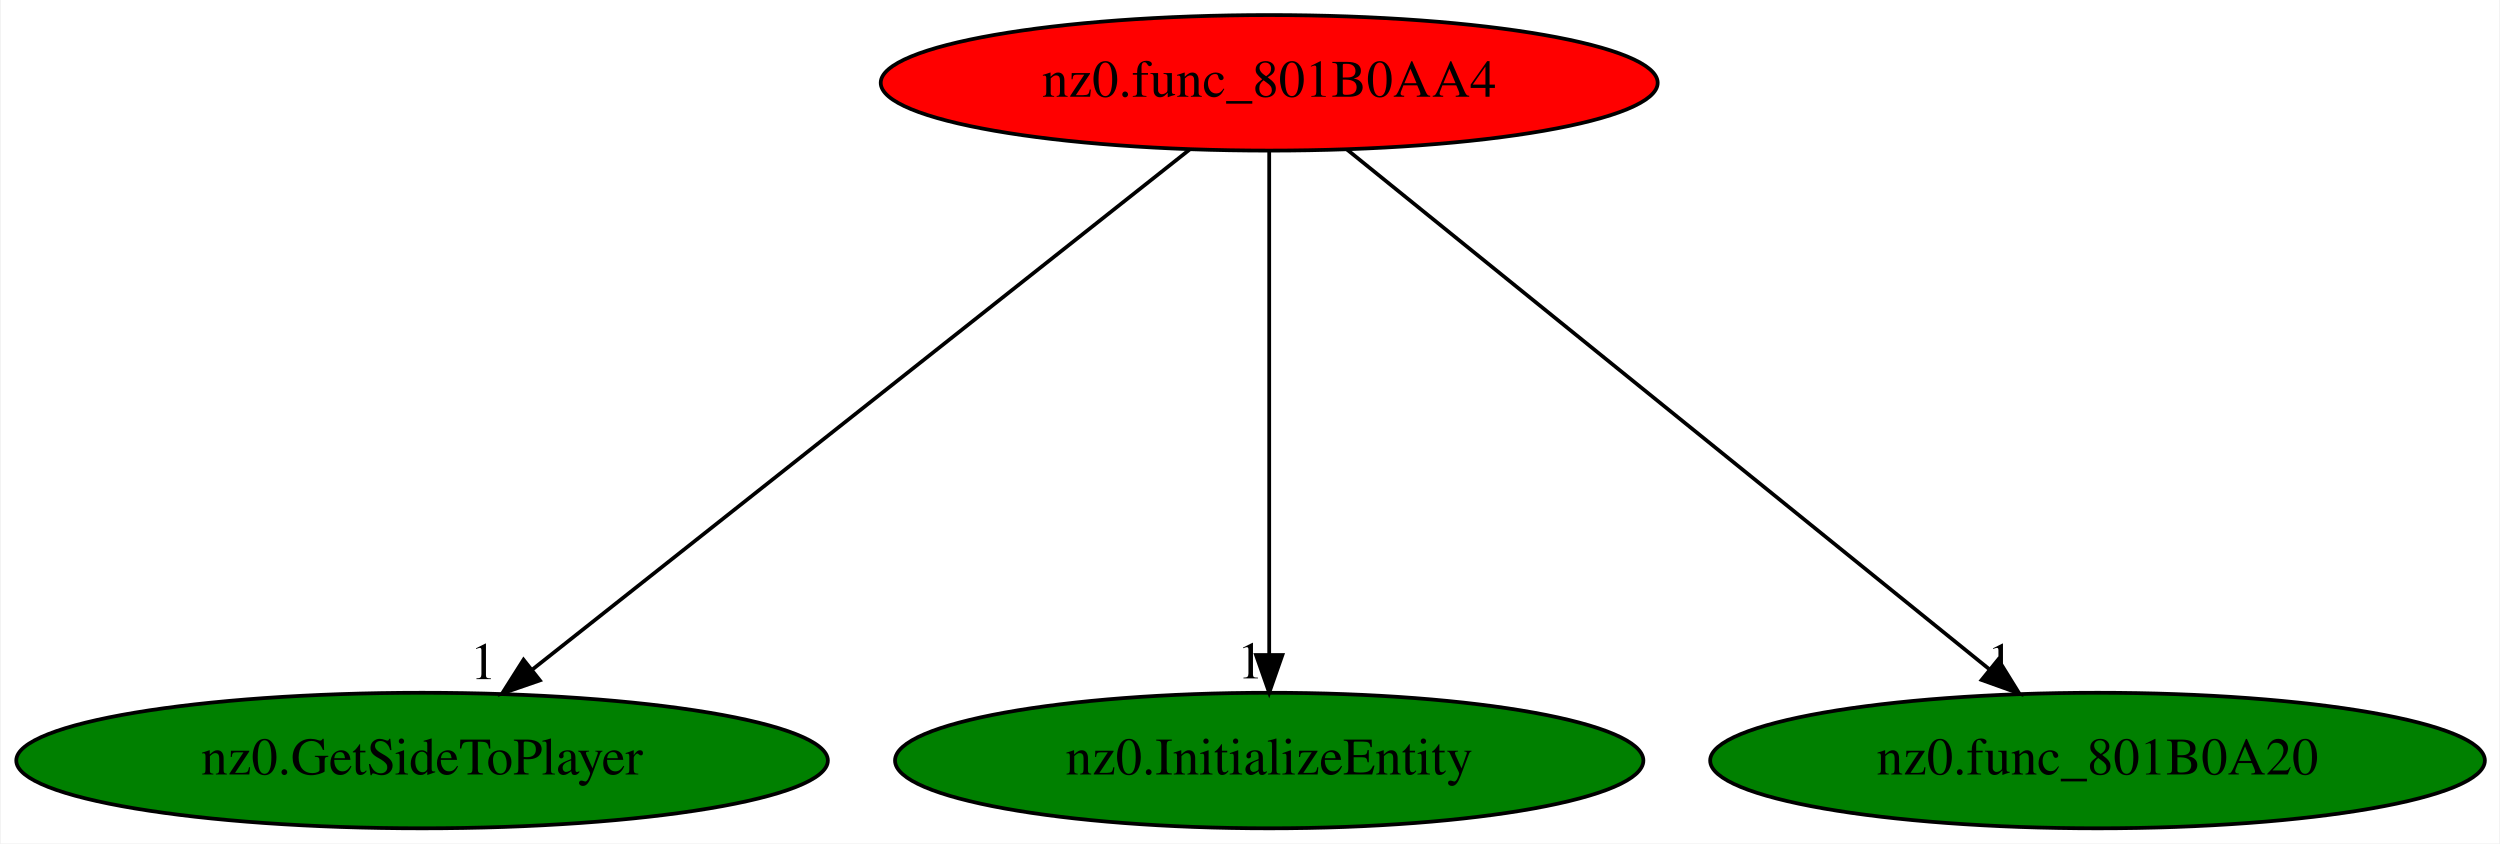
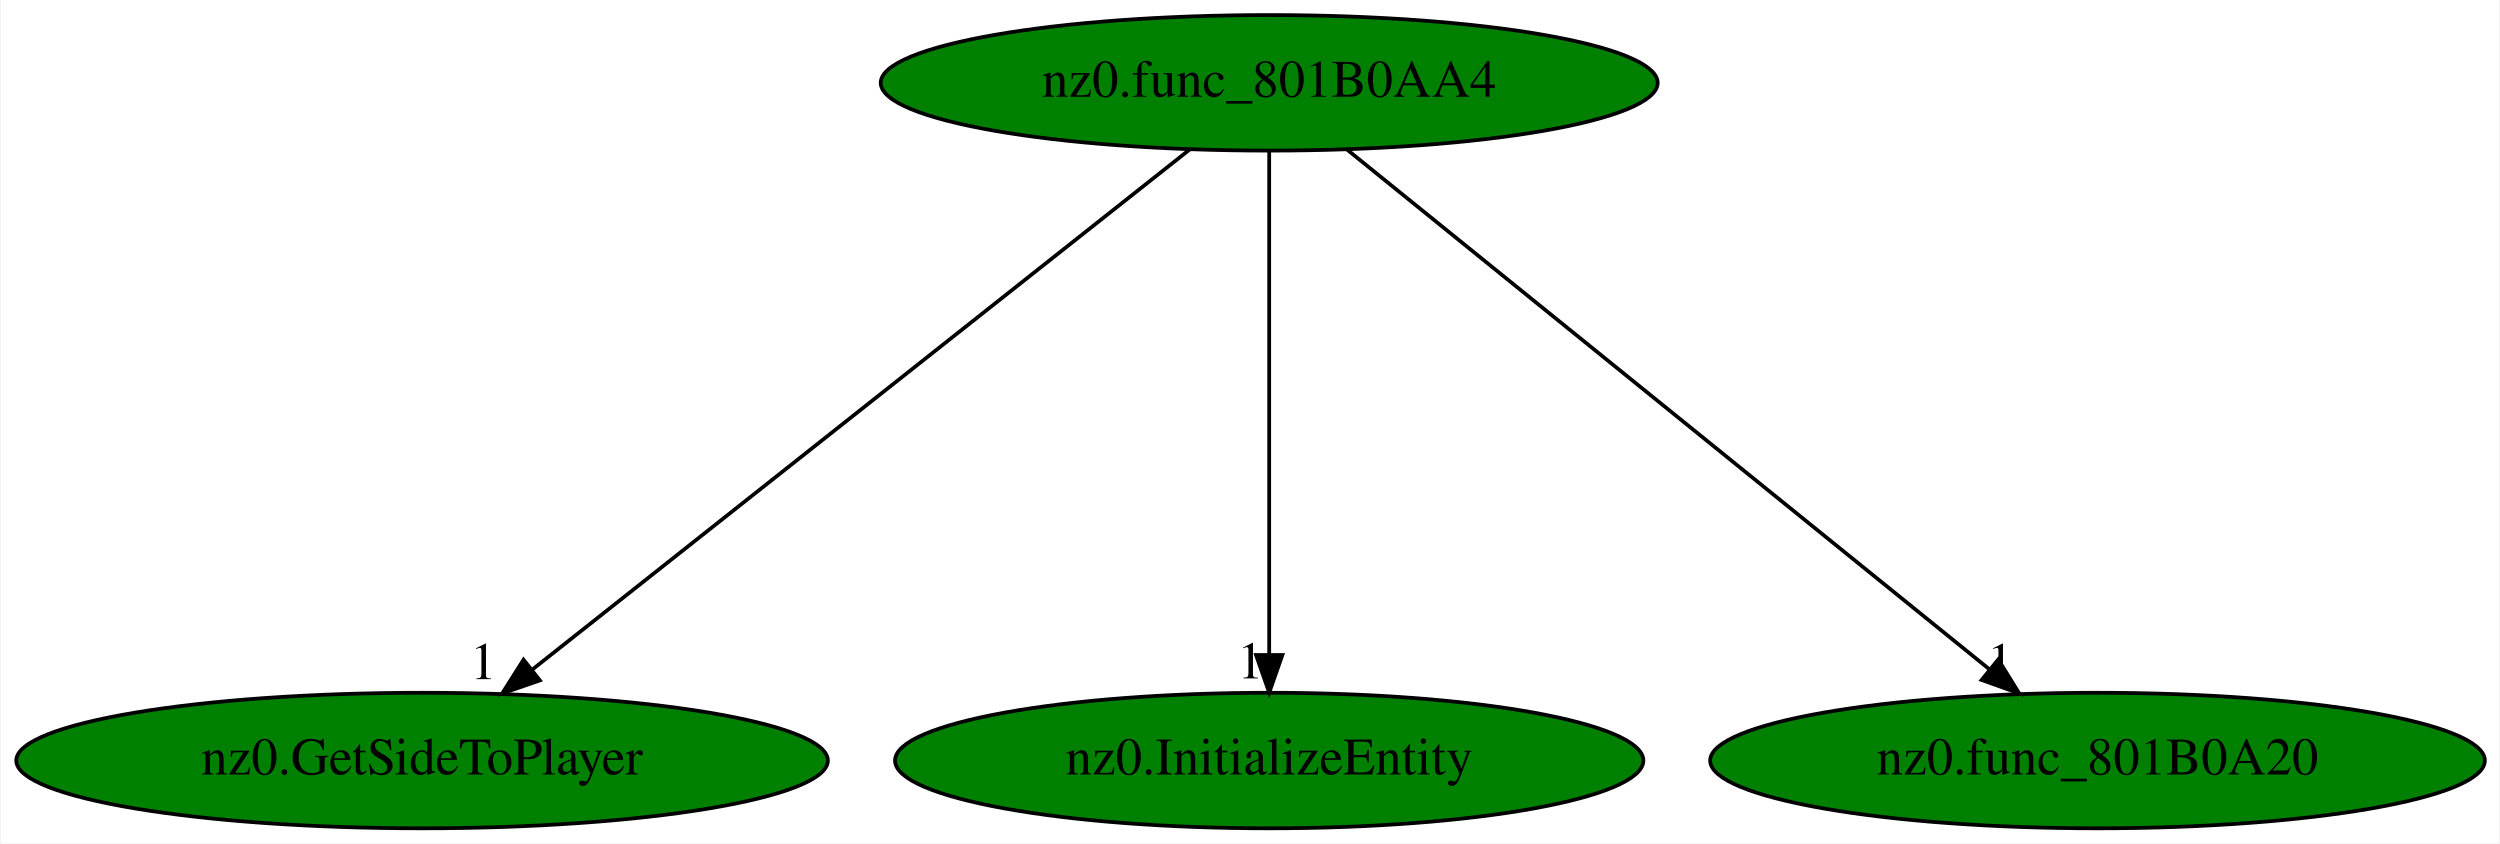
<svg xmlns="http://www.w3.org/2000/svg" xmlns:xlink="http://www.w3.org/1999/xlink" width="664pt" height="224pt" viewBox="0.00 0.00 663.58 224.00">
  <g id="graph0" class="graph" transform="scale(1 1) rotate(0) translate(4 220)">
    <polygon fill="white" stroke="transparent" points="-4,4 -4,-220 659.58,-220 659.58,4 -4,4" />
    <g id="node1" class="node">
-       <ellipse fill="red" stroke="black" cx="332.89" cy="-198" rx="103.18" ry="18" />
+       <ellipse fill="green" stroke="black" cx="332.89" cy="-198" rx="103.18" ry="18" />
      <text text-anchor="middle" x="332.89" y="-194.3" font-family="Times,serif" font-size="14.00">nz0.func_801B0AA4</text>
    </g>
    <g id="node2" class="node">
      <g id="a_node2">
        <a xlink:href="nz0.GetSideToPlayer.svg" xlink:title="nz0.GetSideToPlayer">
          <ellipse fill="green" stroke="black" cx="107.89" cy="-18" rx="107.78" ry="18" />
          <text text-anchor="middle" x="107.89" y="-14.3" font-family="Times,serif" font-size="14.00">nz0.GetSideToPlayer</text>
        </a>
      </g>
    </g>
    <g id="edge1" class="edge">
      <path fill="none" stroke="black" d="M311.72,-180.25C271.35,-148.32 183.29,-78.65 137.25,-42.23" />
      <polygon fill="black" stroke="black" points="139.18,-39.29 129.17,-35.83 134.84,-44.78 139.18,-39.29" />
      <text text-anchor="middle" x="124.17" y="-39.63" font-family="Times,serif" font-size="14.00">1</text>
    </g>
    <g id="node3" class="node">
      <g id="a_node3">
        <a xlink:href="nz0.InitializeEntity.svg" xlink:title="nz0.InitializeEntity">
          <ellipse fill="green" stroke="black" cx="332.89" cy="-18" rx="99.38" ry="18" />
          <text text-anchor="middle" x="332.89" y="-14.3" font-family="Times,serif" font-size="14.00">nz0.InitializeEntity</text>
        </a>
      </g>
    </g>
    <g id="edge2" class="edge">
      <path fill="none" stroke="black" d="M332.89,-179.93C332.89,-148.97 332.89,-83.3 332.89,-46.13" />
      <polygon fill="black" stroke="black" points="336.39,-46.02 332.89,-36.02 329.39,-46.02 336.39,-46.02" />
      <text text-anchor="middle" x="327.89" y="-39.82" font-family="Times,serif" font-size="14.00">1</text>
    </g>
    <g id="node4" class="node">
      <g id="a_node4">
        <a xlink:href="nz0.func_801B0A20.svg" xlink:title="nz0.func_801B0A20">
          <ellipse fill="green" stroke="black" cx="552.89" cy="-18" rx="102.88" ry="18" />
          <text text-anchor="middle" x="552.89" y="-14.3" font-family="Times,serif" font-size="14.00">nz0.func_801B0A20</text>
        </a>
      </g>
    </g>
    <g id="edge3" class="edge">
      <path fill="none" stroke="black" d="M353.59,-180.25C393.06,-148.32 479.17,-78.65 524.18,-42.23" />
      <polygon fill="black" stroke="black" points="526.52,-44.84 532.09,-35.83 522.11,-39.4 526.52,-44.84" />
      <text text-anchor="middle" x="527.09" y="-39.63" font-family="Times,serif" font-size="14.00">1</text>
    </g>
  </g>
</svg>
